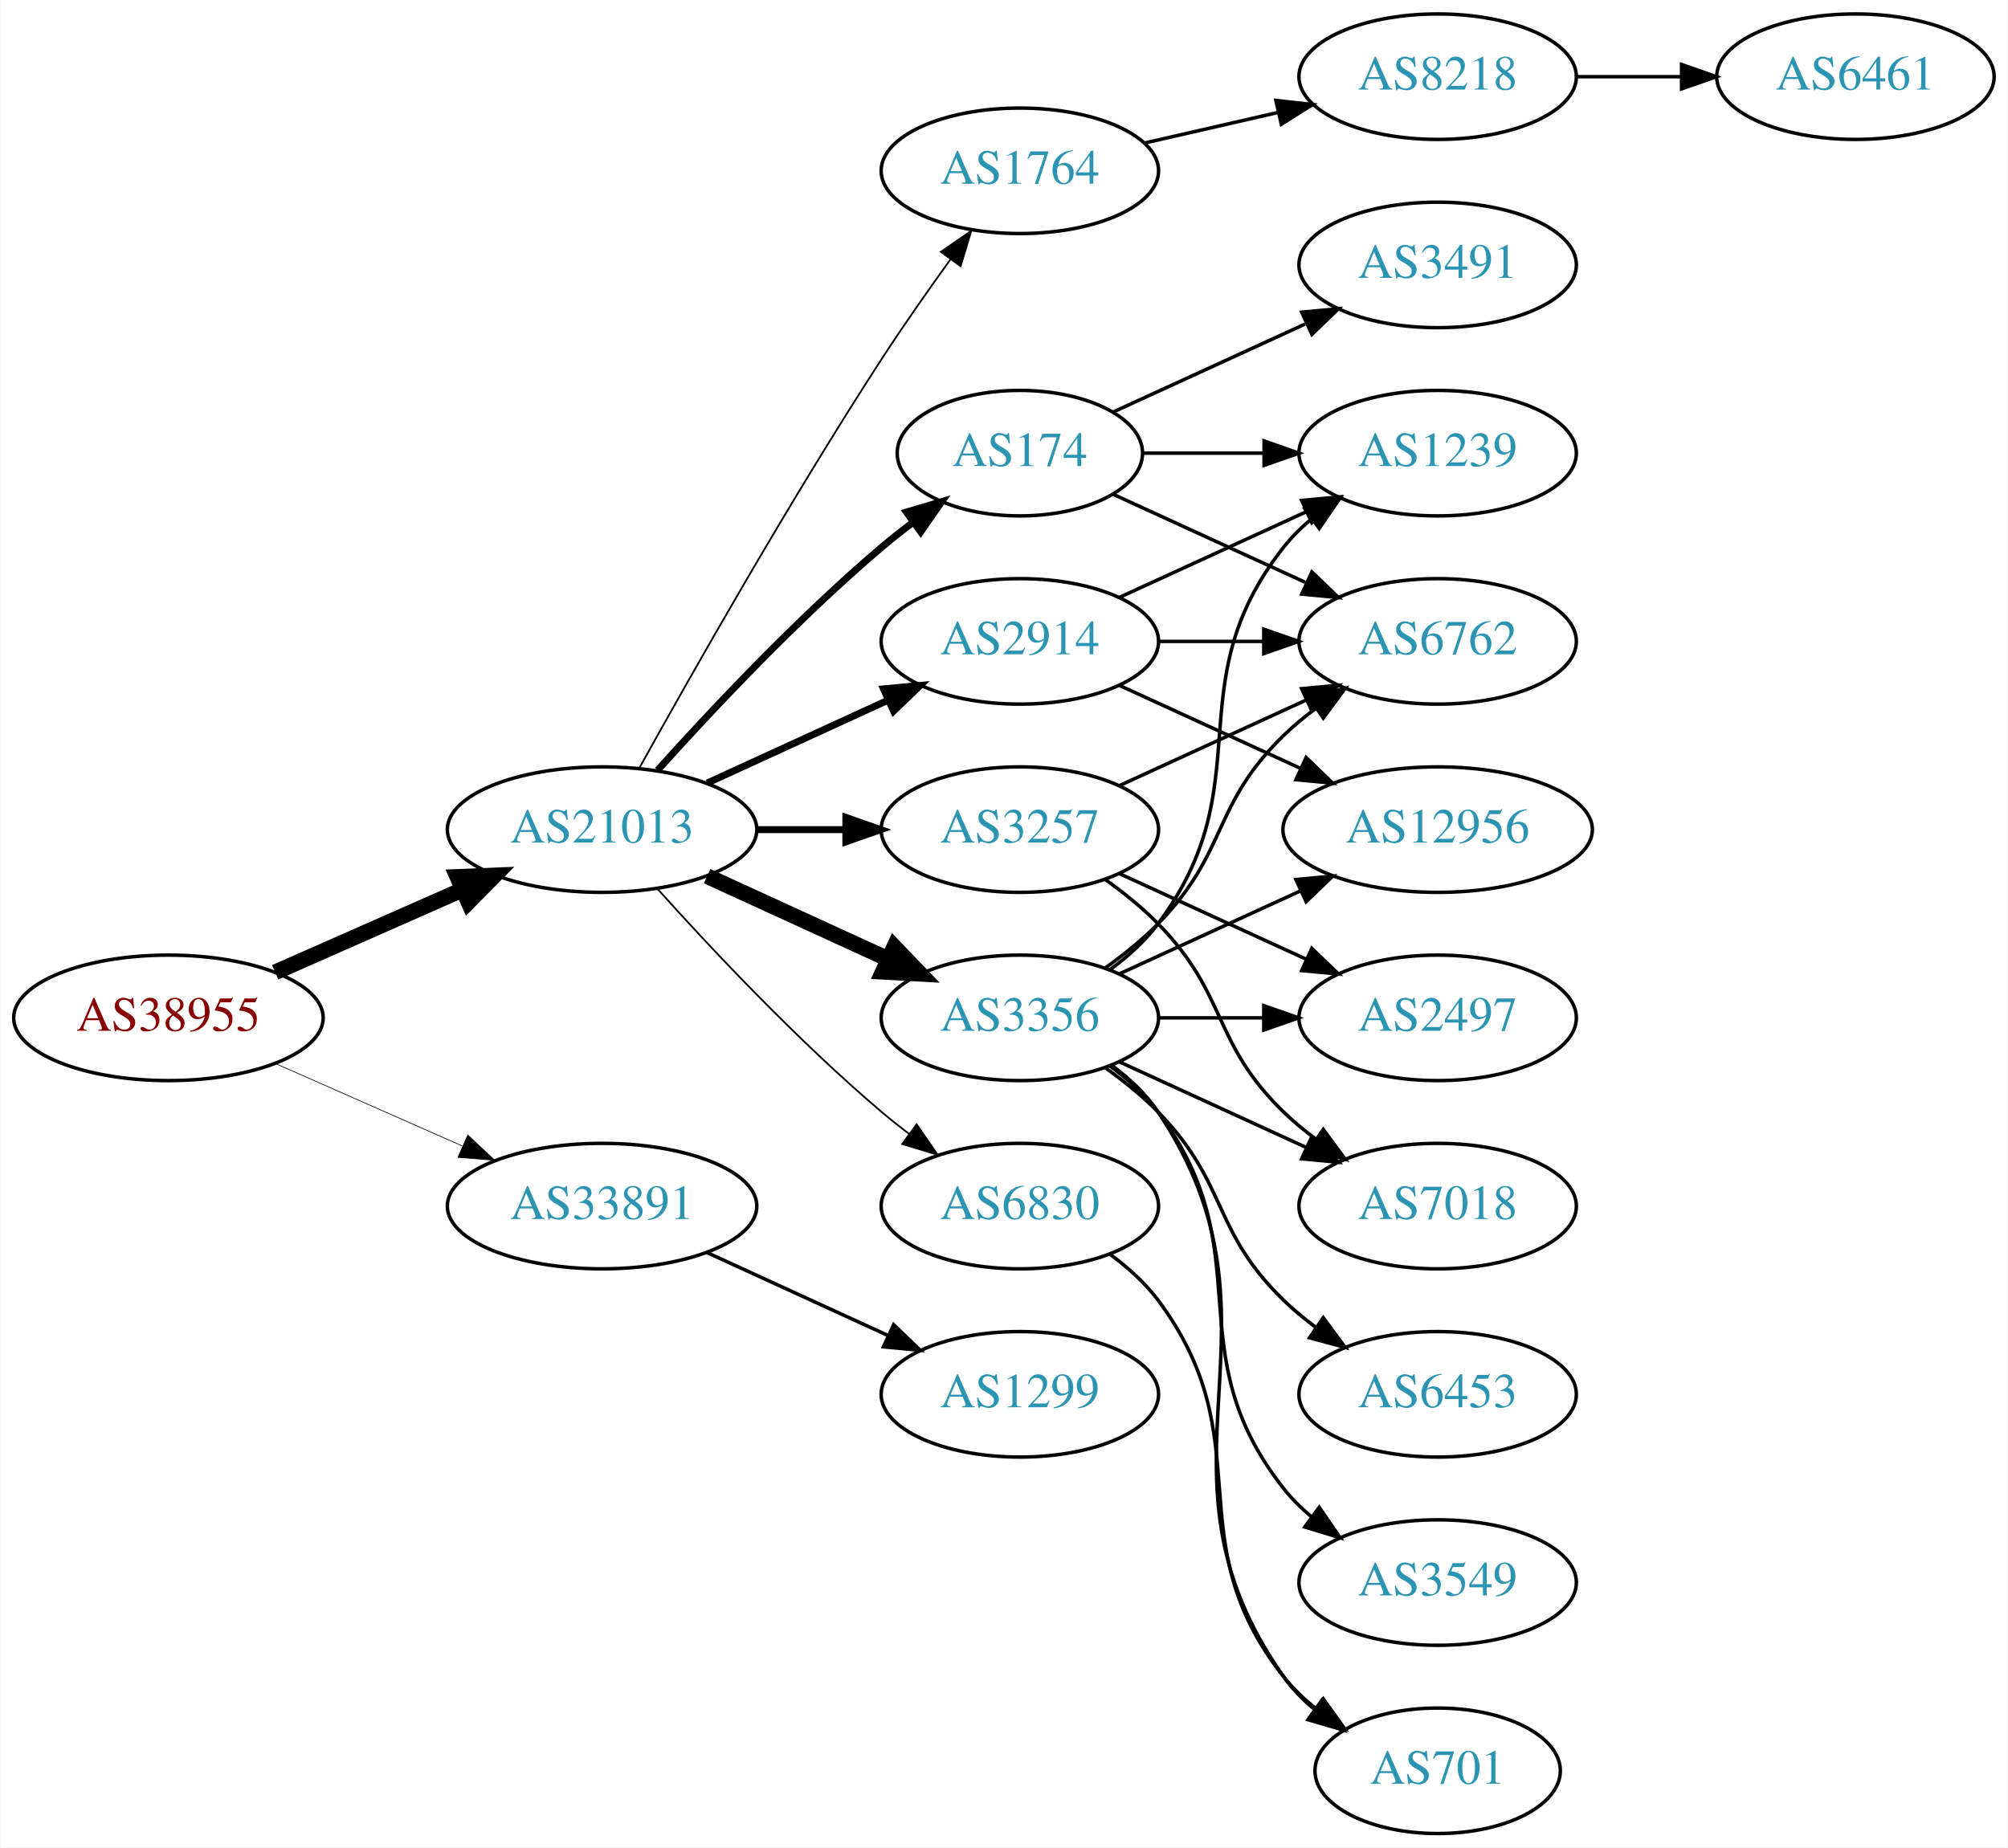
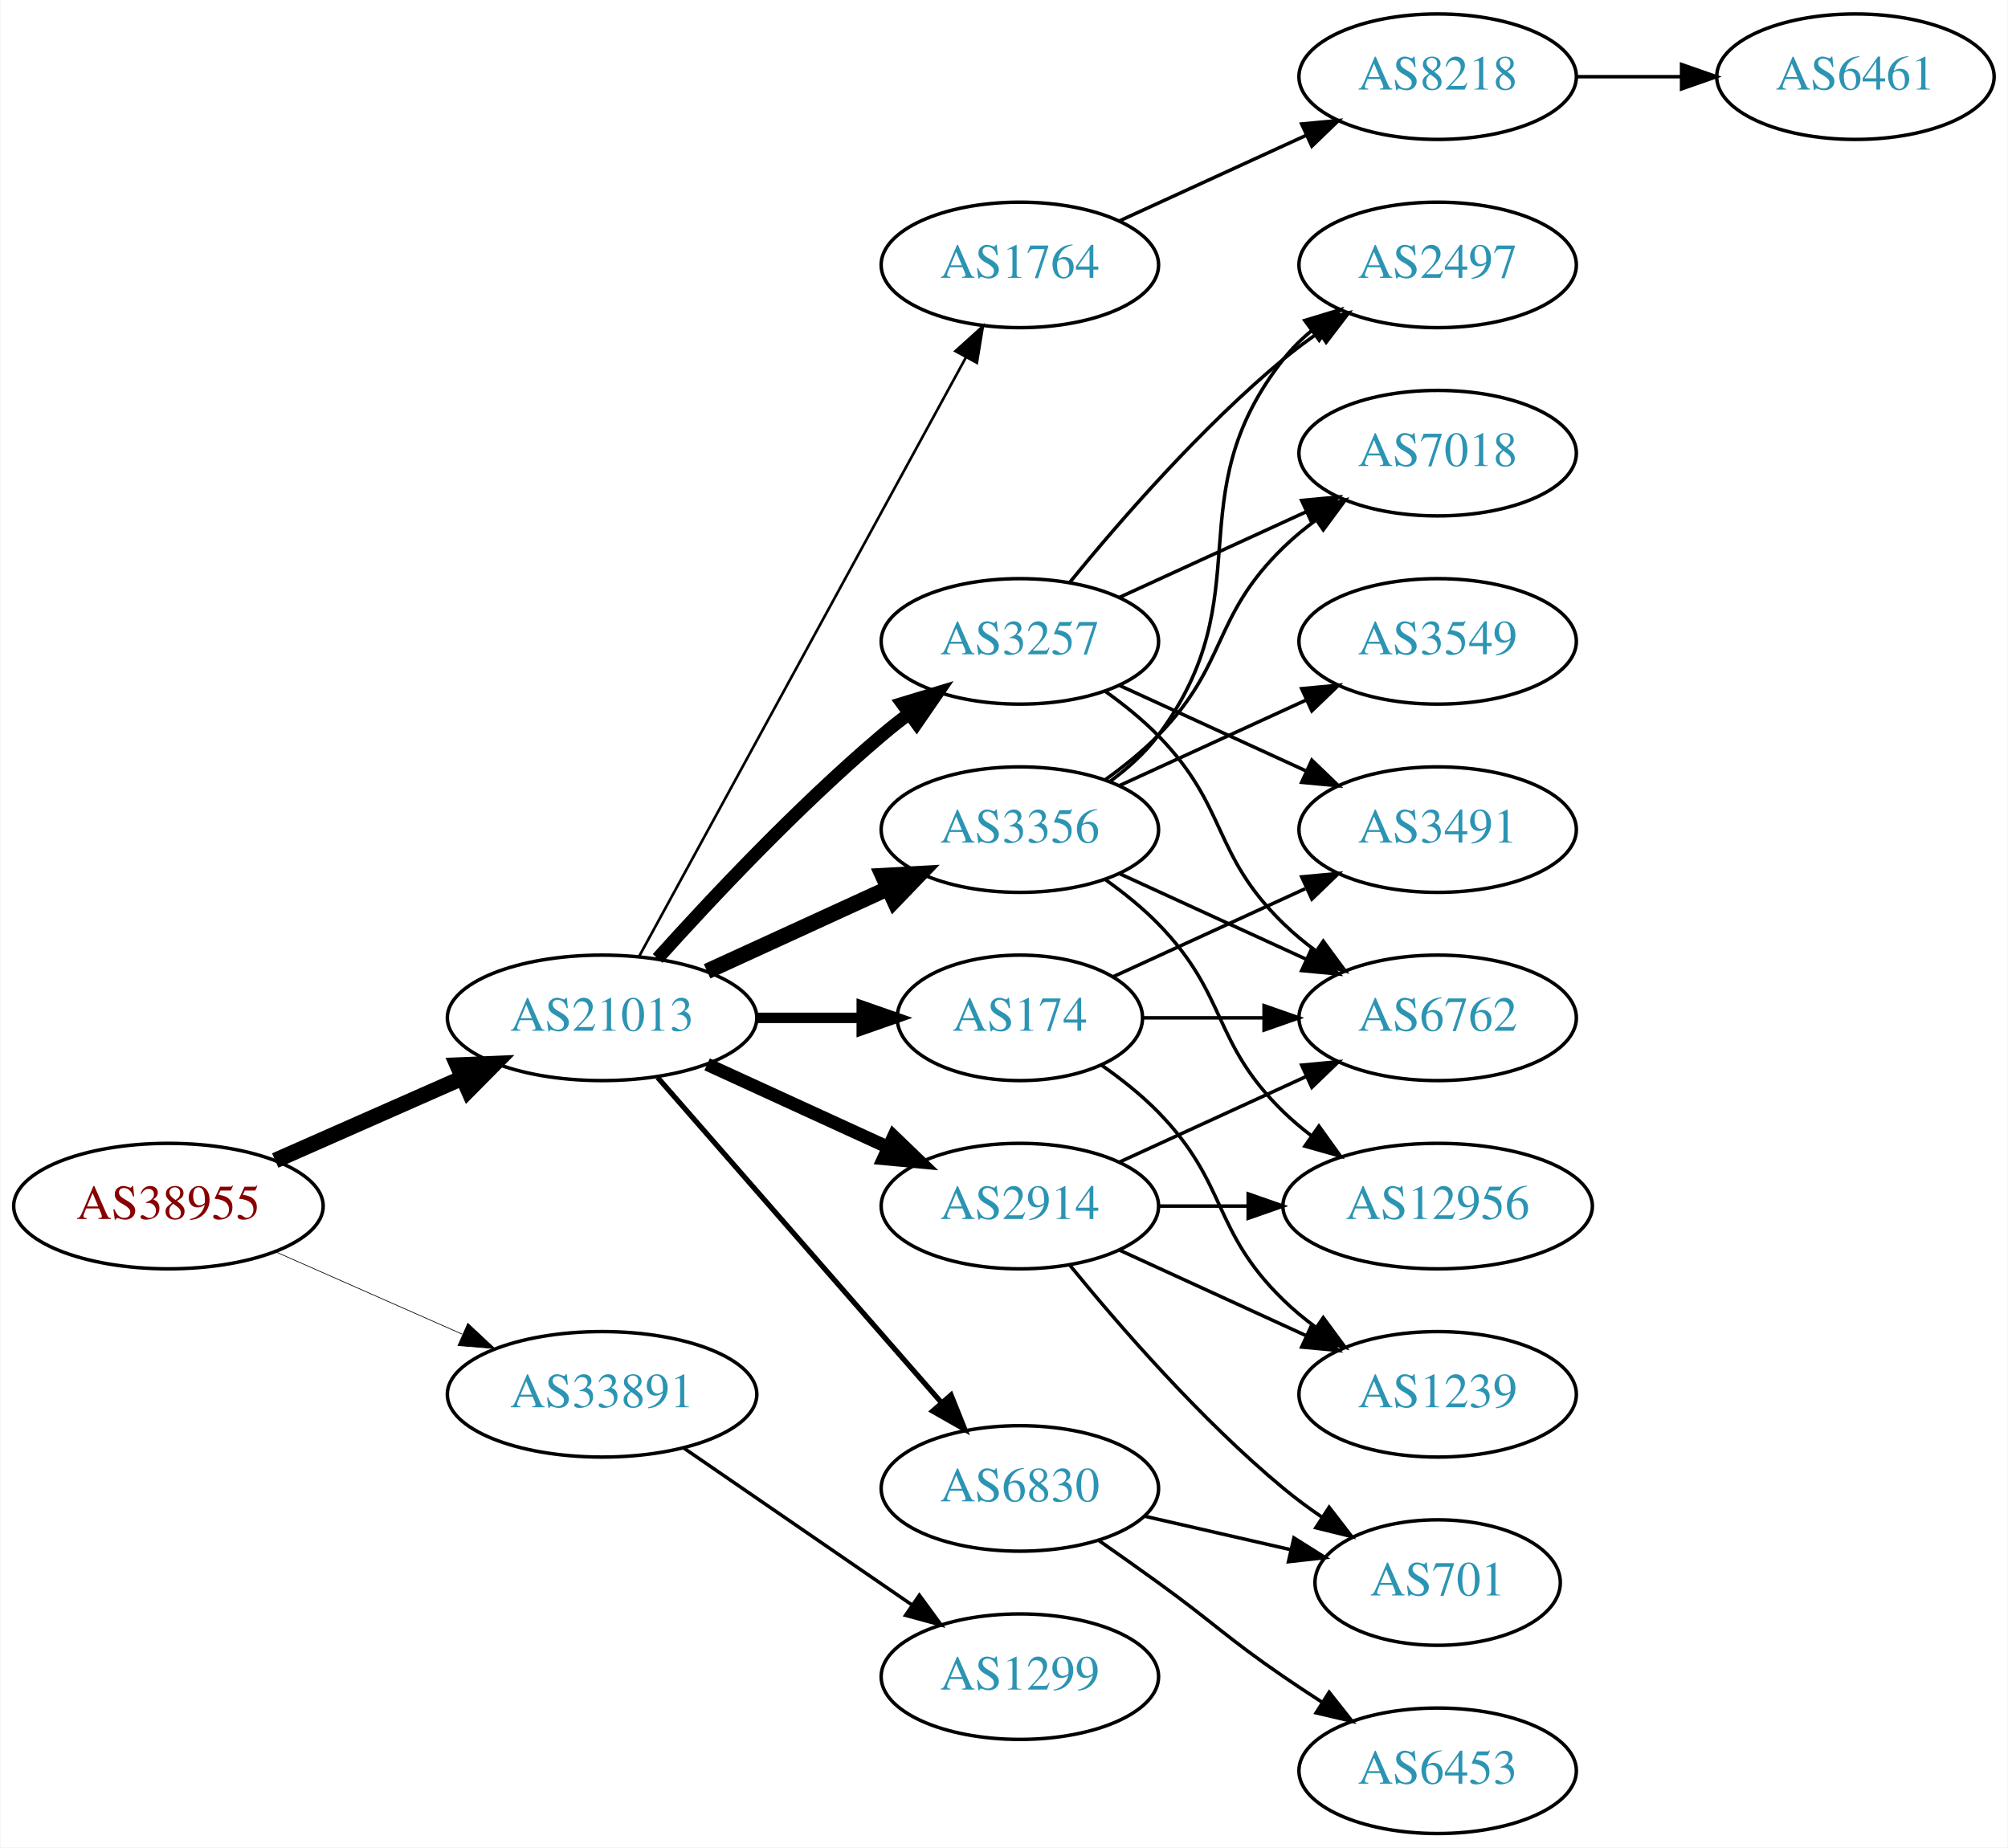
<svg xmlns="http://www.w3.org/2000/svg" xmlns:xlink="http://www.w3.org/1999/xlink" width="576pt" height="530pt" viewBox="0.00 0.00 575.76 530.00">
  <g id="graph0" class="graph" transform="scale(1 1) rotate(0) translate(4 526)">
    <polygon fill="white" stroke="none" points="-4,4 -4,-526 571.762,-526 571.762,4 -4,4" />
    <g id="node1" class="node">
      <g id="a_node1">
        <a xlink:href="/asn/38955" xlink:title="AS38955 ~ World4You Internet Services GmbH [AT]">
-           <ellipse fill="#ffffff" stroke="black" cx="44.196" cy="-234" rx="44.393" ry="18" />
-           <text text-anchor="middle" x="44.196" y="-230.3" font-family="Times,serif" font-size="14.00" fill="#880000">AS38955</text>
+           <ellipse fill="#ffffff" stroke="black" cx="44.196" cy="-180" rx="44.393" ry="18" />
+           <text text-anchor="middle" x="44.196" y="-176.3" font-family="Times,serif" font-size="14.00" fill="#880000">AS38955</text>
        </a>
      </g>
    </g>
    <g id="node2" class="node">
      <g id="a_node2">
        <a xlink:href="/asn/21013" xlink:title="AS21013 ~ Wels, AT [AT]">
-           <ellipse fill="#ffffff" stroke="black" cx="168.588" cy="-288" rx="44.393" ry="18" />
-           <text text-anchor="middle" x="168.588" y="-284.3" font-family="Times,serif" font-size="14.00" fill="#2c94b3">AS21013</text>
+           <ellipse fill="#ffffff" stroke="black" cx="168.588" cy="-234" rx="44.393" ry="18" />
+           <text text-anchor="middle" x="168.588" y="-230.3" font-family="Times,serif" font-size="14.00" fill="#2c94b3">AS21013</text>
        </a>
      </g>
    </g>
    <g id="edge1" class="edge">
-       <path fill="none" stroke="black" stroke-width="4.5" d="M74.824,-247.072C90.941,-254.183 111.081,-263.069 128.473,-270.742" />
-       <polygon fill="black" stroke="black" stroke-width="4.5" points="127.071,-274.427 137.809,-274.861 130.249,-267.222 127.071,-274.427" />
+       <path fill="none" stroke="black" stroke-width="4.5" d="M74.824,-193.072C90.941,-200.183 111.081,-209.069 128.473,-216.742" />
+       <polygon fill="black" stroke="black" stroke-width="4.5" points="127.071,-220.427 137.809,-220.861 130.249,-213.222 127.071,-220.427" />
    </g>
    <g id="node3" class="node">
      <g id="a_node3">
        <a xlink:href="/asn/33891" xlink:title="AS33891 ~ CORE-BACKBONE GMBH GLOBAL NETWORK [DE]">
-           <ellipse fill="#ffffff" stroke="black" cx="168.588" cy="-180" rx="44.393" ry="18" />
-           <text text-anchor="middle" x="168.588" y="-176.3" font-family="Times,serif" font-size="14.00" fill="#2c94b3">AS33891</text>
+           <ellipse fill="#ffffff" stroke="black" cx="168.588" cy="-126" rx="44.393" ry="18" />
+           <text text-anchor="middle" x="168.588" y="-122.3" font-family="Times,serif" font-size="14.00" fill="#2c94b3">AS33891</text>
        </a>
      </g>
    </g>
    <g id="edge2" class="edge">
-       <path fill="none" stroke="black" stroke-width="0.196" d="M74.824,-220.928C90.941,-213.817 111.081,-204.931 128.473,-197.258" />
-       <polygon fill="black" stroke="black" stroke-width="0.196" points="130.073,-200.378 137.809,-193.139 127.247,-193.973 130.073,-200.378" />
+       <path fill="none" stroke="black" stroke-width="0.196" d="M74.824,-166.928C90.941,-159.817 111.081,-150.931 128.473,-143.258" />
+       <polygon fill="black" stroke="black" stroke-width="0.196" points="130.073,-146.378 137.809,-139.139 127.247,-139.973 130.073,-146.378" />
    </g>
    <g id="node4" class="node">
      <g id="a_node4">
-         <a xlink:href="/asn/3356" xlink:title="AS3356 ~ Level 3 Parent, LLC [US]">
-           <ellipse fill="#ffffff" stroke="black" cx="288.431" cy="-234" rx="39.794" ry="18" />
-           <text text-anchor="middle" x="288.431" y="-230.3" font-family="Times,serif" font-size="14.00" fill="#2c94b3">AS3356</text>
+         <a xlink:href="/asn/3257" xlink:title="AS3257 ~ GTT [DE]">
+           <ellipse fill="#ffffff" stroke="black" cx="288.431" cy="-342" rx="39.794" ry="18" />
+           <text text-anchor="middle" x="288.431" y="-338.3" font-family="Times,serif" font-size="14.00" fill="#2c94b3">AS3257</text>
        </a>
      </g>
    </g>
    <g id="edge3" class="edge">
-       <path fill="none" stroke="black" stroke-width="4.5" d="M198.718,-274.652C214.329,-267.498 233.727,-258.609 250.399,-250.97" />
-       <polygon fill="black" stroke="black" stroke-width="4.5" points="252.4,-254.384 259.851,-246.638 249.119,-247.225 252.4,-254.384" />
+       <path fill="none" stroke="black" stroke-width="3.75" d="M184.521,-251.044C199.847,-268.097 224.782,-294.65 248.784,-315 251.281,-317.117 253.942,-319.232 256.653,-321.293" />
+       <polygon fill="black" stroke="black" stroke-width="3.75" points="254.69,-324.194 264.83,-327.266 258.819,-318.541 254.69,-324.194" />
    </g>
    <g id="node5" class="node">
      <g id="a_node5">
-         <a xlink:href="/asn/1764" xlink:title="AS1764 ~ NEXTLAYER-AS [AT]">
-           <ellipse fill="#ffffff" stroke="black" cx="288.431" cy="-477" rx="39.794" ry="18" />
-           <text text-anchor="middle" x="288.431" y="-473.3" font-family="Times,serif" font-size="14.00" fill="#2c94b3">AS1764</text>
+         <a xlink:href="/asn/3356" xlink:title="AS3356 ~ Level 3 Parent, LLC [US]">
+           <ellipse fill="#ffffff" stroke="black" cx="288.431" cy="-288" rx="39.794" ry="18" />
+           <text text-anchor="middle" x="288.431" y="-284.3" font-family="Times,serif" font-size="14.00" fill="#2c94b3">AS3356</text>
        </a>
      </g>
    </g>
    <g id="edge4" class="edge">
-       <path fill="none" stroke="black" stroke-width="0.5" d="M179.341,-305.783C193.817,-331.901 222.15,-381.977 248.784,-423 254.969,-432.526 262.117,-442.717 268.571,-451.651" />
-       <polygon fill="black" stroke="black" stroke-width="0.5" points="265.771,-453.751 274.492,-459.768 271.426,-449.626 265.771,-453.751" />
+       <path fill="none" stroke="black" stroke-width="4.5" d="M198.718,-247.348C214.329,-254.502 233.727,-263.391 250.399,-271.03" />
+       <polygon fill="black" stroke="black" stroke-width="4.5" points="249.119,-274.775 259.851,-275.362 252.4,-267.616 249.119,-274.775" />
    </g>
    <g id="node6" class="node">
      <g id="a_node6">
-         <a xlink:href="/asn/3257" xlink:title="AS3257 ~ GTT [DE]">
-           <ellipse fill="#ffffff" stroke="black" cx="288.431" cy="-288" rx="39.794" ry="18" />
-           <text text-anchor="middle" x="288.431" y="-284.3" font-family="Times,serif" font-size="14.00" fill="#2c94b3">AS3257</text>
+         <a xlink:href="/asn/174" xlink:title="AS174 ~ Cogent Communications [US]">
+           <ellipse fill="#ffffff" stroke="black" cx="288.431" cy="-234" rx="35.194" ry="18" />
+           <text text-anchor="middle" x="288.431" y="-230.3" font-family="Times,serif" font-size="14.00" fill="#2c94b3">AS174</text>
        </a>
      </g>
    </g>
    <g id="edge5" class="edge">
-       <path fill="none" stroke="black" stroke-width="2" d="M212.799,-288C221.112,-288 229.875,-288 238.357,-288" />
-       <polygon fill="black" stroke="black" stroke-width="2" points="238.516,-291.5 248.516,-288 238.516,-284.5 238.516,-291.5" />
+       <path fill="none" stroke="black" stroke-width="3" d="M212.799,-234C222.647,-234 233.127,-234 243.024,-234" />
+       <polygon fill="black" stroke="black" stroke-width="3" points="243.076,-237.5 253.076,-234 243.076,-230.5 243.076,-237.5" />
    </g>
    <g id="node7" class="node">
      <g id="a_node7">
        <a xlink:href="/asn/2914" xlink:title="AS2914 ~ NTT America, Inc. [US]">
-           <ellipse fill="#ffffff" stroke="black" cx="288.431" cy="-342" rx="39.794" ry="18" />
-           <text text-anchor="middle" x="288.431" y="-338.3" font-family="Times,serif" font-size="14.00" fill="#2c94b3">AS2914</text>
+           <ellipse fill="#ffffff" stroke="black" cx="288.431" cy="-180" rx="39.794" ry="18" />
+           <text text-anchor="middle" x="288.431" y="-176.3" font-family="Times,serif" font-size="14.00" fill="#2c94b3">AS2914</text>
        </a>
      </g>
    </g>
    <g id="edge6" class="edge">
-       <path fill="none" stroke="black" stroke-width="2" d="M198.718,-301.348C214.329,-308.502 233.727,-317.391 250.399,-325.03" />
-       <polygon fill="black" stroke="black" stroke-width="2" points="249.302,-328.378 259.851,-329.362 252.218,-322.014 249.302,-328.378" />
+       <path fill="none" stroke="black" stroke-width="3.75" d="M198.718,-220.652C214.329,-213.498 233.727,-204.609 250.399,-196.97" />
+       <polygon fill="black" stroke="black" stroke-width="3.75" points="252.218,-199.986 259.851,-192.638 249.302,-193.622 252.218,-199.986" />
    </g>
    <g id="node8" class="node">
      <g id="a_node8">
-         <a xlink:href="/asn/174" xlink:title="AS174 ~ Cogent Communications [US]">
-           <ellipse fill="#ffffff" stroke="black" cx="288.431" cy="-396" rx="35.194" ry="18" />
-           <text text-anchor="middle" x="288.431" y="-392.3" font-family="Times,serif" font-size="14.00" fill="#2c94b3">AS174</text>
+         <a xlink:href="/asn/6830" xlink:title="AS6830 ~ LGI-UPC [AT]">
+           <ellipse fill="#ffffff" stroke="black" cx="288.431" cy="-99" rx="39.794" ry="18" />
+           <text text-anchor="middle" x="288.431" y="-95.3" font-family="Times,serif" font-size="14.00" fill="#2c94b3">AS6830</text>
        </a>
      </g>
    </g>
    <g id="edge7" class="edge">
-       <path fill="none" stroke="black" stroke-width="2" d="M184.521,-305.044C199.847,-322.097 224.782,-348.65 248.784,-369 251.637,-371.418 254.702,-373.833 257.813,-376.169" />
-       <polygon fill="black" stroke="black" stroke-width="2" points="255.886,-379.095 266.041,-382.116 259.986,-373.422 255.886,-379.095" />
+       <path fill="none" stroke="black" stroke-width="1.5" d="M184.513,-216.902C205.056,-193.369 242.175,-150.845 265.771,-123.813" />
+       <polygon fill="black" stroke="black" stroke-width="1.5" points="268.688,-125.794 272.627,-115.959 263.414,-121.191 268.688,-125.794" />
    </g>
    <g id="node9" class="node">
      <g id="a_node9">
-         <a xlink:href="/asn/6830" xlink:title="AS6830 ~ LGI-UPC [AT]">
-           <ellipse fill="#ffffff" stroke="black" cx="288.431" cy="-180" rx="39.794" ry="18" />
-           <text text-anchor="middle" x="288.431" y="-176.3" font-family="Times,serif" font-size="14.00" fill="#2c94b3">AS6830</text>
+         <a xlink:href="/asn/1764" xlink:title="AS1764 ~ NEXTLAYER-AS [AT]">
+           <ellipse fill="#ffffff" stroke="black" cx="288.431" cy="-450" rx="39.794" ry="18" />
+           <text text-anchor="middle" x="288.431" y="-446.3" font-family="Times,serif" font-size="14.00" fill="#2c94b3">AS1764</text>
        </a>
      </g>
    </g>
    <g id="edge8" class="edge">
-       <path fill="none" stroke="black" stroke-width="0.5" d="M184.521,-270.956C199.847,-253.903 224.782,-227.35 248.784,-207 251.281,-204.883 253.942,-202.768 256.653,-200.707" />
-       <polygon fill="black" stroke="black" stroke-width="0.5" points="258.819,-203.459 264.83,-194.734 254.69,-197.806 258.819,-203.459" />
+       <path fill="none" stroke="black" stroke-width="0.75" d="M179.232,-251.676C199.913,-289.584 248.626,-378.873 273.005,-423.559" />
+       <polygon fill="black" stroke="black" stroke-width="0.75" points="269.957,-425.28 277.819,-432.383 276.102,-421.928 269.957,-425.28" />
    </g>
    <g id="node21" class="node">
      <g id="a_node21">
        <a xlink:href="/asn/1299" xlink:title="AS1299 ~ Telia Carrier [EU]">
-           <ellipse fill="#ffffff" stroke="black" cx="288.431" cy="-126" rx="39.794" ry="18" />
-           <text text-anchor="middle" x="288.431" y="-122.3" font-family="Times,serif" font-size="14.00" fill="#2c94b3">AS1299</text>
+           <ellipse fill="#ffffff" stroke="black" cx="288.431" cy="-45" rx="39.794" ry="18" />
+           <text text-anchor="middle" x="288.431" y="-41.3" font-family="Times,serif" font-size="14.00" fill="#2c94b3">AS1299</text>
        </a>
      </g>
    </g>
    <g id="edge29" class="edge">
-       <path fill="none" stroke="black" d="M198.718,-166.652C214.329,-159.498 233.727,-150.609 250.399,-142.97" />
-       <polygon fill="black" stroke="black" points="252.218,-145.986 259.851,-138.638 249.302,-139.622 252.218,-145.986" />
+       <path fill="none" stroke="black" d="M192.031,-110.574C210.612,-97.802 237.173,-79.545 257.553,-65.537" />
+       <polygon fill="black" stroke="black" points="259.609,-68.371 265.867,-59.822 255.643,-62.602 259.609,-68.371" />
    </g>
    <g id="node10" class="node">
      <g id="a_node10">
        <a xlink:href="/asn/7018" xlink:title="AS7018 ~ AT&amp;T Services, Inc. [US]">
-           <ellipse fill="#ffffff" stroke="black" cx="408.273" cy="-180" rx="39.794" ry="18" />
-           <text text-anchor="middle" x="408.273" y="-176.3" font-family="Times,serif" font-size="14.00" fill="#2c94b3">AS7018</text>
+           <ellipse fill="#ffffff" stroke="black" cx="408.273" cy="-396" rx="39.794" ry="18" />
+           <text text-anchor="middle" x="408.273" y="-392.3" font-family="Times,serif" font-size="14.00" fill="#2c94b3">AS7018</text>
        </a>
      </g>
    </g>
    <g id="edge9" class="edge">
-       <path fill="none" stroke="black" d="M317.06,-221.339C333.017,-214.027 353.287,-204.739 370.57,-196.819" />
-       <polygon fill="black" stroke="black" points="372.185,-199.929 379.818,-192.581 369.269,-193.565 372.185,-199.929" />
+       <path fill="none" stroke="black" d="M317.06,-354.661C333.017,-361.973 353.287,-371.261 370.57,-379.181" />
+       <polygon fill="black" stroke="black" points="369.269,-382.435 379.818,-383.419 372.185,-376.071 369.269,-382.435" />
    </g>
    <g id="node11" class="node">
      <g id="a_node11">
-         <a xlink:href="/asn/3549" xlink:title="AS3549 ~ Level 3 Parent, LLC [US]">
-           <ellipse fill="#ffffff" stroke="black" cx="408.273" cy="-72" rx="39.794" ry="18" />
-           <text text-anchor="middle" x="408.273" y="-68.3" font-family="Times,serif" font-size="14.00" fill="#2c94b3">AS3549</text>
+         <a xlink:href="/asn/2497" xlink:title="AS2497 ~ Internet Initiative Japan Inc. [JP]">
+           <ellipse fill="#ffffff" stroke="black" cx="408.273" cy="-450" rx="39.794" ry="18" />
+           <text text-anchor="middle" x="408.273" y="-446.3" font-family="Times,serif" font-size="14.00" fill="#2c94b3">AS2497</text>
        </a>
      </g>
    </g>
    <g id="edge10" class="edge">
-       <path fill="none" stroke="black" d="M314.362,-220.118C319.438,-216.389 324.356,-211.984 328.077,-207 358.349,-166.458 332.779,-138.754 364.077,-99 366.402,-96.047 369.146,-93.33 372.105,-90.853" />
-       <polygon fill="black" stroke="black" points="374.298,-93.585 380.302,-84.855 370.165,-87.936 374.298,-93.585" />
+       <path fill="none" stroke="black" d="M302.85,-359.065C316.964,-376.375 340.379,-403.345 364.077,-423 367.294,-425.668 370.794,-428.27 374.365,-430.741" />
+       <polygon fill="black" stroke="black" points="372.442,-433.666 382.721,-436.236 376.288,-427.817 372.442,-433.666" />
    </g>
    <g id="node12" class="node">
      <g id="a_node12">
-         <a xlink:href="/asn/6762" xlink:title="AS6762 ~ TELECOM ITALIA SPARKLE S.p.A. [IT]">
-           <ellipse fill="#ffffff" stroke="black" cx="408.273" cy="-342" rx="39.794" ry="18" />
-           <text text-anchor="middle" x="408.273" y="-338.3" font-family="Times,serif" font-size="14.00" fill="#2c94b3">AS6762</text>
+         <a xlink:href="/asn/3491" xlink:title="AS3491 ~ PCCW Global, Inc. [US]">
+           <ellipse fill="#ffffff" stroke="black" cx="408.273" cy="-288" rx="39.794" ry="18" />
+           <text text-anchor="middle" x="408.273" y="-284.3" font-family="Times,serif" font-size="14.00" fill="#2c94b3">AS3491</text>
        </a>
      </g>
    </g>
    <g id="edge11" class="edge">
-       <path fill="none" stroke="black" d="M313.025,-248.389C318.281,-252.148 323.613,-256.437 328.077,-261 348.25,-281.617 343.384,-294.906 364.077,-315 366.922,-317.763 370.096,-320.386 373.396,-322.834" />
-       <polygon fill="black" stroke="black" points="371.513,-325.786 381.744,-328.538 375.462,-320.006 371.513,-325.786" />
+       <path fill="none" stroke="black" d="M317.06,-329.339C333.017,-322.027 353.287,-312.739 370.57,-304.819" />
+       <polygon fill="black" stroke="black" points="372.185,-307.929 379.818,-300.581 369.269,-301.565 372.185,-307.929" />
    </g>
    <g id="node13" class="node">
      <g id="a_node13">
-         <a xlink:href="/asn/2497" xlink:title="AS2497 ~ Internet Initiative Japan Inc. [JP]">
+         <a xlink:href="/asn/6762" xlink:title="AS6762 ~ TELECOM ITALIA SPARKLE S.p.A. [IT]">
          <ellipse fill="#ffffff" stroke="black" cx="408.273" cy="-234" rx="39.794" ry="18" />
-           <text text-anchor="middle" x="408.273" y="-230.3" font-family="Times,serif" font-size="14.00" fill="#2c94b3">AS2497</text>
+           <text text-anchor="middle" x="408.273" y="-230.3" font-family="Times,serif" font-size="14.00" fill="#2c94b3">AS6762</text>
        </a>
      </g>
    </g>
    <g id="edge12" class="edge">
-       <path fill="none" stroke="black" d="M328.343,-234C337.897,-234 348.246,-234 358.209,-234" />
-       <polygon fill="black" stroke="black" points="358.402,-237.5 368.402,-234 358.402,-230.5 358.402,-237.5" />
+       <path fill="none" stroke="black" d="M313.025,-327.611C318.281,-323.852 323.613,-319.563 328.077,-315 348.25,-294.383 343.384,-281.094 364.077,-261 366.922,-258.237 370.096,-255.614 373.396,-253.166" />
+       <polygon fill="black" stroke="black" points="375.462,-255.994 381.744,-247.462 371.513,-250.214 375.462,-255.994" />
+     </g>
+     <g id="edge25" class="edge">
+       <path fill="none" stroke="black" d="M313.025,-302.389C318.281,-306.148 323.613,-310.437 328.077,-315 348.25,-335.617 343.384,-348.906 364.077,-369 366.922,-371.763 370.096,-374.386 373.396,-376.834" />
+       <polygon fill="black" stroke="black" points="371.513,-379.786 381.744,-382.538 375.462,-374.006 371.513,-379.786" />
+     </g>
+     <g id="edge23" class="edge">
+       <path fill="none" stroke="black" d="M314.362,-301.882C319.438,-305.611 324.356,-310.016 328.077,-315 358.349,-355.542 332.779,-383.246 364.077,-423 366.402,-425.953 369.146,-428.67 372.105,-431.147" />
+       <polygon fill="black" stroke="black" points="370.165,-434.064 380.302,-437.145 374.298,-428.415 370.165,-434.064" />
+     </g>
+     <g id="edge24" class="edge">
+       <path fill="none" stroke="black" d="M317.06,-275.339C333.017,-268.027 353.287,-258.739 370.57,-250.819" />
+       <polygon fill="black" stroke="black" points="372.185,-253.929 379.818,-246.581 369.269,-247.565 372.185,-253.929" />
+     </g>
+     <g id="node16" class="node">
+       <g id="a_node16">
+         <a xlink:href="/asn/12956" xlink:title="AS12956 ~ TELXIUS [ES]">
+           <ellipse fill="#ffffff" stroke="black" cx="408.273" cy="-180" rx="44.393" ry="18" />
+           <text text-anchor="middle" x="408.273" y="-176.3" font-family="Times,serif" font-size="14.00" fill="#2c94b3">AS12956</text>
+         </a>
+       </g>
+     </g>
+     <g id="edge26" class="edge">
+       <path fill="none" stroke="black" d="M313.025,-273.611C318.281,-269.852 323.613,-265.563 328.077,-261 348.25,-240.383 343.384,-227.094 364.077,-207 366.564,-204.586 369.301,-202.278 372.154,-200.1" />
+       <polygon fill="black" stroke="black" points="374.209,-202.934 380.39,-194.329 370.192,-197.202 374.209,-202.934" />
+     </g>
+     <g id="node18" class="node">
+       <g id="a_node18">
+         <a xlink:href="/asn/3549" xlink:title="AS3549 ~ Level 3 Parent, LLC [US]">
+           <ellipse fill="#ffffff" stroke="black" cx="408.273" cy="-342" rx="39.794" ry="18" />
+           <text text-anchor="middle" x="408.273" y="-338.3" font-family="Times,serif" font-size="14.00" fill="#2c94b3">AS3549</text>
+         </a>
+       </g>
+     </g>
+     <g id="edge22" class="edge">
+       <path fill="none" stroke="black" d="M317.06,-300.661C333.017,-307.973 353.287,-317.261 370.57,-325.181" />
+       <polygon fill="black" stroke="black" points="369.269,-328.435 379.818,-329.419 372.185,-322.071 369.269,-328.435" />
+     </g>
+     <g id="edge14" class="edge">
+       <path fill="none" stroke="black" d="M315.292,-245.851C331.413,-253.238 352.415,-262.862 370.28,-271.048" />
+       <polygon fill="black" stroke="black" points="369.282,-274.441 379.832,-275.425 372.199,-268.077 369.282,-274.441" />
+     </g>
+     <g id="edge15" class="edge">
+       <path fill="none" stroke="black" d="M323.833,-234C334.657,-234 346.824,-234 358.451,-234" />
+       <polygon fill="black" stroke="black" points="358.482,-237.5 368.482,-234 358.482,-230.5 358.482,-237.5" />
    </g>
    <g id="node14" class="node">
      <g id="a_node14">
-         <a xlink:href="/asn/6453" xlink:title="AS6453 ~ TATA COMMUNICATIONS (AMERICA) INC [US]">
+         <a xlink:href="/asn/1239" xlink:title="AS1239 ~ Sprint [US]">
          <ellipse fill="#ffffff" stroke="black" cx="408.273" cy="-126" rx="39.794" ry="18" />
-           <text text-anchor="middle" x="408.273" y="-122.3" font-family="Times,serif" font-size="14.00" fill="#2c94b3">AS6453</text>
+           <text text-anchor="middle" x="408.273" y="-122.3" font-family="Times,serif" font-size="14.00" fill="#2c94b3">AS1239</text>
        </a>
      </g>
    </g>
    <g id="edge13" class="edge">
-       <path fill="none" stroke="black" d="M313.025,-219.611C318.281,-215.852 323.613,-211.563 328.077,-207 348.25,-186.383 343.384,-173.094 364.077,-153 366.922,-150.237 370.096,-147.614 373.396,-145.166" />
+       <path fill="none" stroke="black" d="M311.814,-220.468C317.455,-216.51 323.269,-211.914 328.077,-207 348.25,-186.383 343.384,-173.094 364.077,-153 366.922,-150.237 370.096,-147.614 373.396,-145.166" />
      <polygon fill="black" stroke="black" points="375.462,-147.994 381.744,-139.462 371.513,-142.214 375.462,-147.994" />
+     </g>
+     <g id="edge19" class="edge">
+       <path fill="none" stroke="black" d="M317.06,-192.661C333.017,-199.973 353.287,-209.261 370.57,-217.181" />
+       <polygon fill="black" stroke="black" points="369.269,-220.435 379.818,-221.419 372.185,-214.071 369.269,-220.435" />
+     </g>
+     <g id="edge16" class="edge">
+       <path fill="none" stroke="black" d="M317.06,-167.339C333.017,-160.027 353.287,-150.739 370.57,-142.819" />
+       <polygon fill="black" stroke="black" points="372.185,-145.929 379.818,-138.581 369.269,-139.565 372.185,-145.929" />
    </g>
    <g id="node15" class="node">
      <g id="a_node15">
        <a xlink:href="/asn/701" xlink:title="AS701 ~ UUNET [US]">
-           <ellipse fill="#ffffff" stroke="black" cx="408.273" cy="-18" rx="35.194" ry="18" />
-           <text text-anchor="middle" x="408.273" y="-14.3" font-family="Times,serif" font-size="14.00" fill="#2c94b3">AS701</text>
-         </a>
-       </g>
-     </g>
-     <g id="edge14" class="edge">
-       <path fill="none" stroke="black" d="M314.75,-220.393C319.806,-216.649 324.617,-212.169 328.077,-207 369.102,-145.706 321.498,-105.225 364.077,-45 366.547,-41.507 369.626,-38.37 372.995,-35.579" />
-       <polygon fill="black" stroke="black" points="375.134,-38.352 381.235,-29.69 371.064,-32.657 375.134,-38.352" />
-     </g>
-     <g id="node16" class="node">
-       <g id="a_node16">
-         <a xlink:href="/asn/1239" xlink:title="AS1239 ~ Sprint [US]">
-           <ellipse fill="#ffffff" stroke="black" cx="408.273" cy="-396" rx="39.794" ry="18" />
-           <text text-anchor="middle" x="408.273" y="-392.3" font-family="Times,serif" font-size="14.00" fill="#2c94b3">AS1239</text>
-         </a>
-       </g>
-     </g>
-     <g id="edge15" class="edge">
-       <path fill="none" stroke="black" d="M314.362,-247.882C319.438,-251.611 324.356,-256.016 328.077,-261 358.349,-301.542 332.779,-329.246 364.077,-369 366.402,-371.953 369.146,-374.67 372.105,-377.147" />
-       <polygon fill="black" stroke="black" points="370.165,-380.064 380.302,-383.145 374.298,-374.415 370.165,-380.064" />
+           <ellipse fill="#ffffff" stroke="black" cx="408.273" cy="-72" rx="35.194" ry="18" />
+           <text text-anchor="middle" x="408.273" y="-68.3" font-family="Times,serif" font-size="14.00" fill="#2c94b3">AS701</text>
+         </a>
+       </g>
+     </g>
+     <g id="edge17" class="edge">
+       <path fill="none" stroke="black" d="M302.85,-162.935C316.964,-145.625 340.379,-118.655 364.077,-99 367.54,-96.128 371.333,-93.331 375.187,-90.692" />
+       <polygon fill="black" stroke="black" points="377.149,-93.592 383.62,-85.203 373.33,-87.725 377.149,-93.592" />
+     </g>
+     <g id="edge18" class="edge">
+       <path fill="none" stroke="black" d="M328.343,-180C336.446,-180 345.121,-180 353.648,-180" />
+       <polygon fill="black" stroke="black" points="353.925,-183.5 363.925,-180 353.925,-176.5 353.925,-183.5" />
+     </g>
+     <g id="edge20" class="edge">
+       <path fill="none" stroke="black" d="M324.15,-91.045C337.243,-88.045 352.265,-84.603 365.906,-81.478" />
+       <polygon fill="black" stroke="black" points="367.047,-84.807 376.013,-79.162 365.484,-77.984 367.047,-84.807" />
    </g>
    <g id="node17" class="node">
      <g id="a_node17">
-         <a xlink:href="/asn/12956" xlink:title="AS12956 ~ TELXIUS [ES]">
-           <ellipse fill="#ffffff" stroke="black" cx="408.273" cy="-288" rx="44.393" ry="18" />
-           <text text-anchor="middle" x="408.273" y="-284.3" font-family="Times,serif" font-size="14.00" fill="#2c94b3">AS12956</text>
-         </a>
-       </g>
-     </g>
-     <g id="edge16" class="edge">
-       <path fill="none" stroke="black" d="M317.06,-246.661C332.557,-253.762 352.124,-262.728 369.071,-270.494" />
-       <polygon fill="black" stroke="black" points="367.624,-273.681 378.173,-274.665 370.54,-267.317 367.624,-273.681" />
-     </g>
-     <g id="node18" class="node">
-       <g id="a_node18">
+         <a xlink:href="/asn/6453" xlink:title="AS6453 ~ TATA COMMUNICATIONS (AMERICA) INC [US]">
+           <ellipse fill="#ffffff" stroke="black" cx="408.273" cy="-18" rx="39.794" ry="18" />
+           <text text-anchor="middle" x="408.273" y="-14.3" font-family="Times,serif" font-size="14.00" fill="#2c94b3">AS6453</text>
+         </a>
+       </g>
+     </g>
+     <g id="edge21" class="edge">
+       <path fill="none" stroke="black" d="M311.188,-83.991C316.722,-80.121 322.641,-75.936 328.077,-72 344.277,-60.271 347.583,-56.31 364.077,-45 367.606,-42.581 371.343,-40.111 375.084,-37.698" />
+       <polygon fill="black" stroke="black" points="377.156,-40.529 383.725,-32.216 373.406,-34.618 377.156,-40.529" />
+     </g>
+     <g id="node19" class="node">
+       <g id="a_node19">
        <a xlink:href="/asn/8218" xlink:title="AS8218 ~ legacy Neotelecoms [FR]">
          <ellipse fill="#ffffff" stroke="black" cx="408.273" cy="-504" rx="39.794" ry="18" />
          <text text-anchor="middle" x="408.273" y="-500.3" font-family="Times,serif" font-size="14.00" fill="#2c94b3">AS8218</text>
        </a>
      </g>
    </g>
-     <g id="edge17" class="edge">
-       <path fill="none" stroke="black" d="M324.15,-484.955C336.15,-487.704 349.771,-490.825 362.463,-493.733" />
-       <polygon fill="black" stroke="black" points="361.866,-497.187 372.395,-496.009 363.429,-490.364 361.866,-497.187" />
-     </g>
-     <g id="edge21" class="edge">
-       <path fill="none" stroke="black" d="M313.025,-273.611C318.281,-269.852 323.613,-265.563 328.077,-261 348.25,-240.383 343.384,-227.094 364.077,-207 366.922,-204.237 370.096,-201.614 373.396,-199.166" />
-       <polygon fill="black" stroke="black" points="375.462,-201.994 381.744,-193.462 371.513,-196.214 375.462,-201.994" />
-     </g>
-     <g id="edge20" class="edge">
-       <path fill="none" stroke="black" d="M317.06,-300.661C333.017,-307.973 353.287,-317.261 370.57,-325.181" />
-       <polygon fill="black" stroke="black" points="369.269,-328.435 379.818,-329.419 372.185,-322.071 369.269,-328.435" />
-     </g>
-     <g id="edge19" class="edge">
-       <path fill="none" stroke="black" d="M317.06,-275.339C333.017,-268.027 353.287,-258.739 370.57,-250.819" />
-       <polygon fill="black" stroke="black" points="372.185,-253.929 379.818,-246.581 369.269,-247.565 372.185,-253.929" />
-     </g>
-     <g id="edge22" class="edge">
-       <path fill="none" stroke="black" d="M328.343,-342C337.897,-342 348.246,-342 358.209,-342" />
-       <polygon fill="black" stroke="black" points="358.402,-345.5 368.402,-342 358.402,-338.5 358.402,-345.5" />
-     </g>
-     <g id="edge23" class="edge">
-       <path fill="none" stroke="black" d="M317.06,-354.661C333.017,-361.973 353.287,-371.261 370.57,-379.181" />
-       <polygon fill="black" stroke="black" points="369.269,-382.435 379.818,-383.419 372.185,-376.071 369.269,-382.435" />
-     </g>
-     <g id="edge24" class="edge">
-       <path fill="none" stroke="black" d="M317.06,-329.339C332.557,-322.238 352.124,-313.272 369.071,-305.506" />
-       <polygon fill="black" stroke="black" points="370.54,-308.683 378.173,-301.335 367.624,-302.319 370.54,-308.683" />
-     </g>
    <g id="edge27" class="edge">
-       <path fill="none" stroke="black" d="M315.292,-384.149C331.413,-376.762 352.415,-367.138 370.28,-358.952" />
-       <polygon fill="black" stroke="black" points="372.199,-361.923 379.832,-354.575 369.282,-355.559 372.199,-361.923" />
-     </g>
-     <g id="edge26" class="edge">
-       <path fill="none" stroke="black" d="M323.833,-396C334.657,-396 346.824,-396 358.451,-396" />
-       <polygon fill="black" stroke="black" points="358.482,-399.5 368.482,-396 358.482,-392.5 358.482,-399.5" />
+       <path fill="none" stroke="black" d="M317.06,-462.661C333.017,-469.973 353.287,-479.261 370.57,-487.181" />
+       <polygon fill="black" stroke="black" points="369.269,-490.435 379.818,-491.419 372.185,-484.071 369.269,-490.435" />
    </g>
    <g id="node20" class="node">
      <g id="a_node20">
-         <a xlink:href="/asn/3491" xlink:title="AS3491 ~ PCCW Global, Inc. [US]">
-           <ellipse fill="#ffffff" stroke="black" cx="408.273" cy="-450" rx="39.794" ry="18" />
-           <text text-anchor="middle" x="408.273" y="-446.3" font-family="Times,serif" font-size="14.00" fill="#2c94b3">AS3491</text>
-         </a>
-       </g>
-     </g>
-     <g id="edge25" class="edge">
-       <path fill="none" stroke="black" d="M315.292,-407.851C331.413,-415.238 352.415,-424.862 370.28,-433.048" />
-       <polygon fill="black" stroke="black" points="369.282,-436.441 379.832,-437.425 372.199,-430.077 369.282,-436.441" />
-     </g>
-     <g id="edge28" class="edge">
-       <path fill="none" stroke="black" d="M314.362,-166.118C319.438,-162.389 324.356,-157.984 328.077,-153 358.349,-112.458 332.779,-84.754 364.077,-45 366.724,-41.639 369.912,-38.584 373.344,-35.839" />
-       <polygon fill="black" stroke="black" points="375.482,-38.614 381.651,-30 371.457,-32.887 375.482,-38.614" />
-     </g>
-     <g id="node19" class="node">
-       <g id="a_node19">
        <a xlink:href="/asn/6461" xlink:title="AS6461 ~ Zayo Bandwidth [US]">
          <ellipse fill="#ffffff" stroke="black" cx="528.116" cy="-504" rx="39.794" ry="18" />
          <text text-anchor="middle" x="528.116" y="-500.3" font-family="Times,serif" font-size="14.00" fill="#2c94b3">AS6461</text>
        </a>
      </g>
    </g>
-     <g id="edge18" class="edge">
+     <g id="edge28" class="edge">
      <path fill="none" stroke="black" d="M448.186,-504C457.739,-504 468.089,-504 478.052,-504" />
      <polygon fill="black" stroke="black" points="478.244,-507.5 488.244,-504 478.244,-500.5 478.244,-507.5" />
    </g>
  </g>
</svg>
